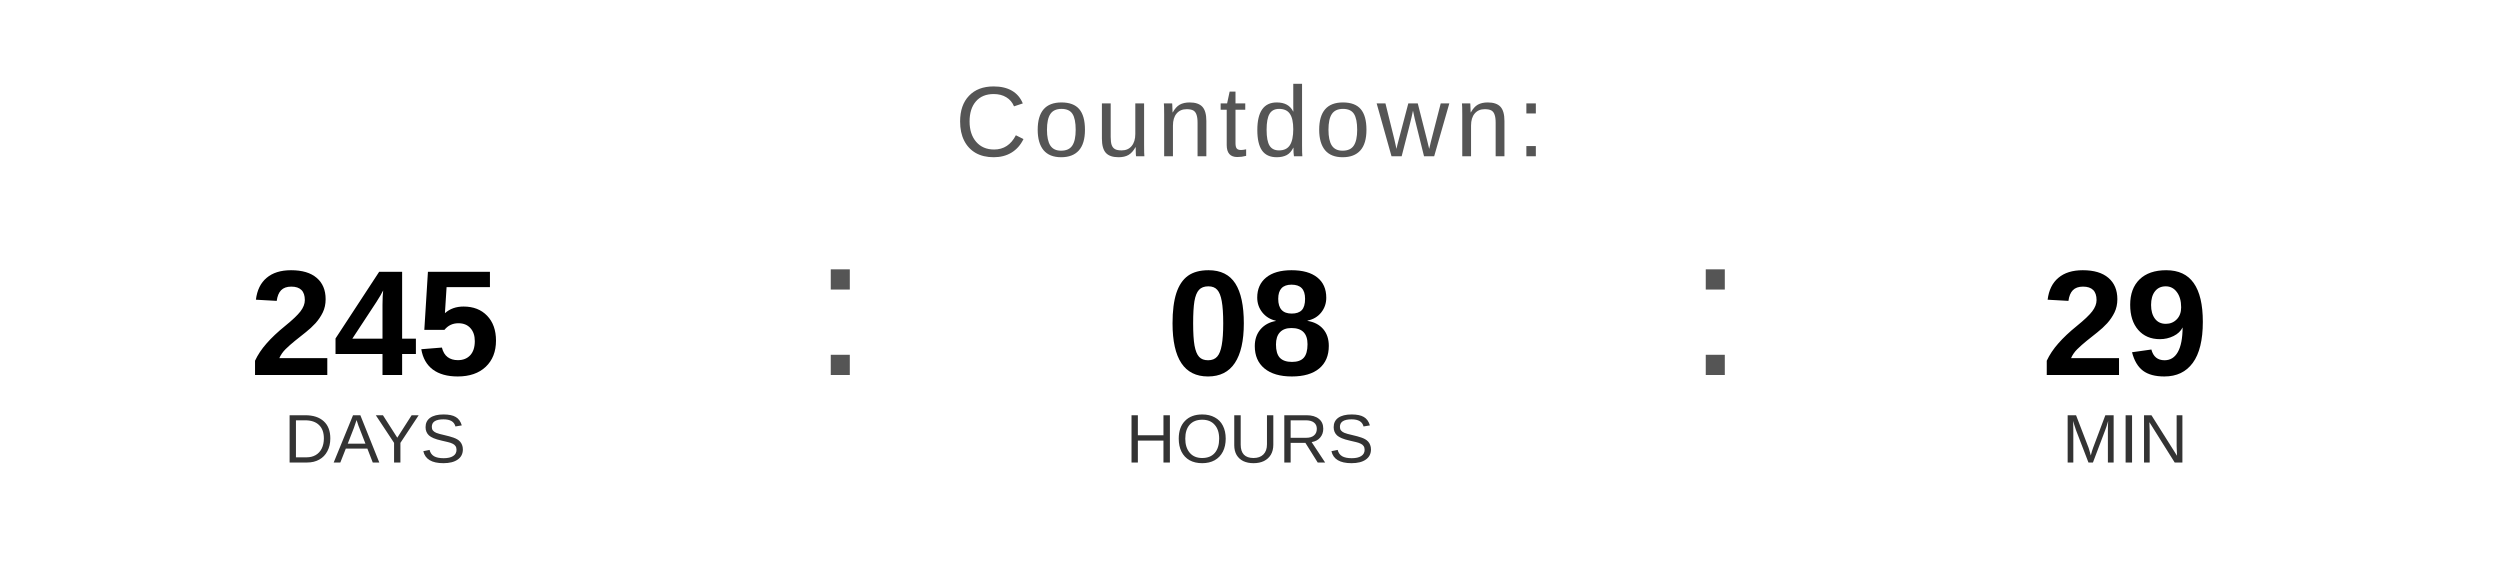
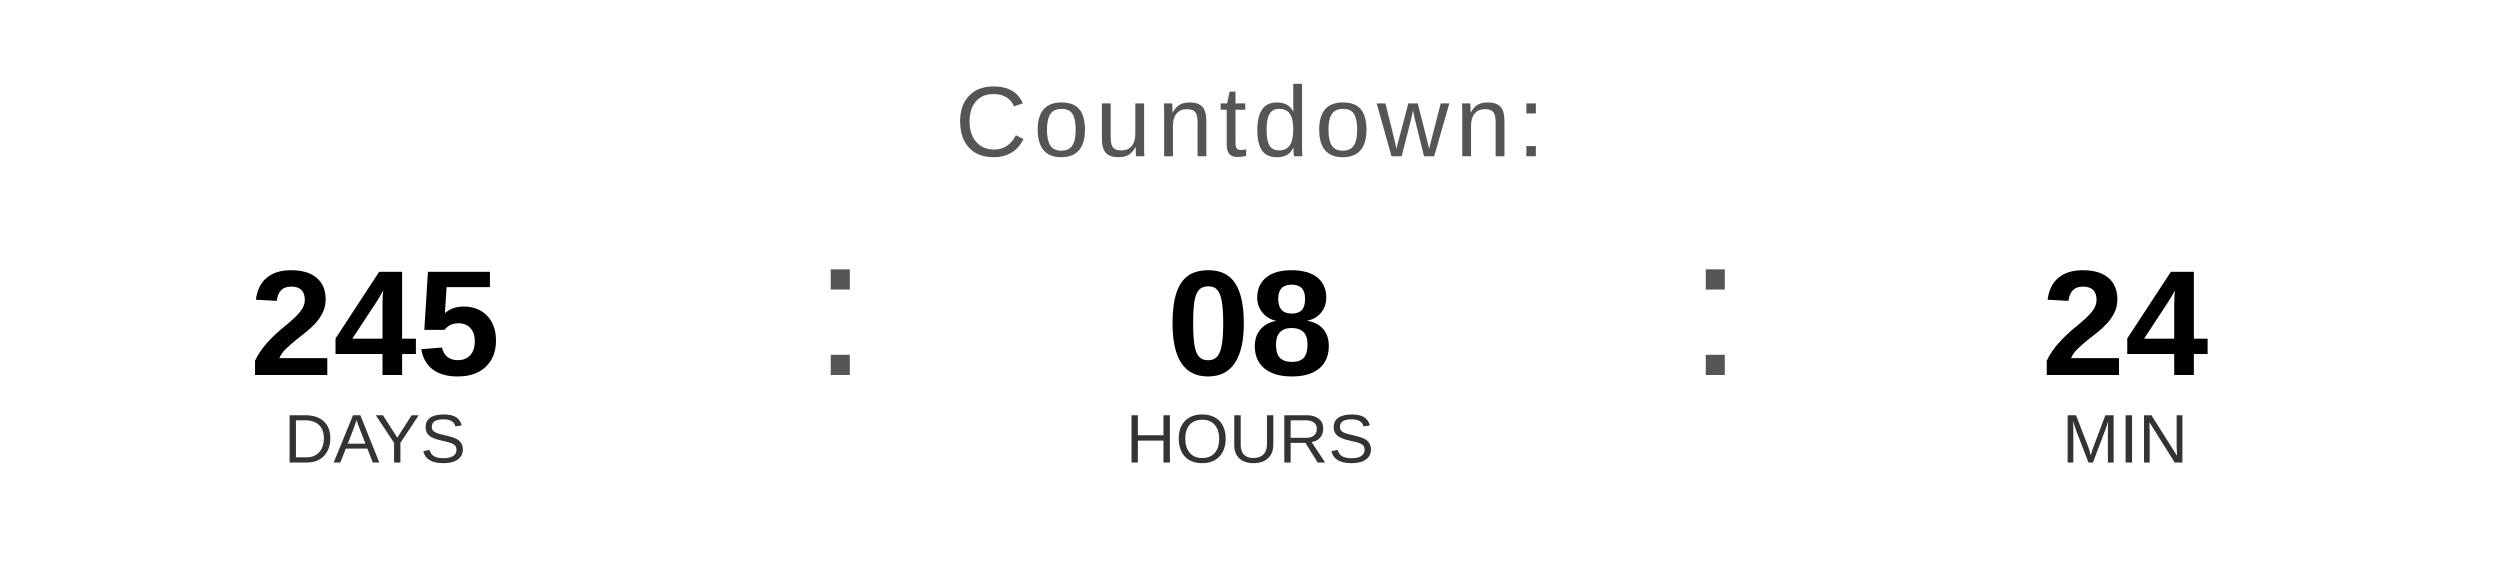
<svg xmlns="http://www.w3.org/2000/svg" width="400" height="90" viewBox="0 0 400 90">
  <text x="200" y="25" font-family="Arial, Helvetica, sans-serif" font-size="16" fill="#555555" text-anchor="middle" letter-spacing="1">
    Countdown:
  </text>
  <text x="60" y="60" font-family="Arial, Helvetica, sans-serif" font-size="24" font-weight="bold" fill="#000000" text-anchor="middle">245</text>
  <text x="60" y="74" font-family="Arial, Helvetica, sans-serif" font-size="11" fill="#333333" text-anchor="middle">DAYS</text>
  <text x="130" y="60" font-family="Arial, sans-serif" font-size="32" fill="#555555">:</text>
  <text x="200" y="60" font-family="Arial, Helvetica, sans-serif" font-size="24" font-weight="bold" fill="#000000" text-anchor="middle">08</text>
  <text x="200" y="74" font-family="Arial, Helvetica, sans-serif" font-size="11" fill="#333333" text-anchor="middle">HOURS</text>
  <text x="270" y="60" font-family="Arial, sans-serif" font-size="32" fill="#555555">:</text>
-   <text x="340" y="60" font-family="Arial, Helvetica, sans-serif" font-size="24" font-weight="bold" fill="#000000" text-anchor="middle">29</text>
+   <text x="340" y="60" font-family="Arial, Helvetica, sans-serif" font-size="24" font-weight="bold" fill="#000000" text-anchor="middle">24</text>
  <text x="340" y="74" font-family="Arial, Helvetica, sans-serif" font-size="11" fill="#333333" text-anchor="middle">MIN</text>
</svg>
